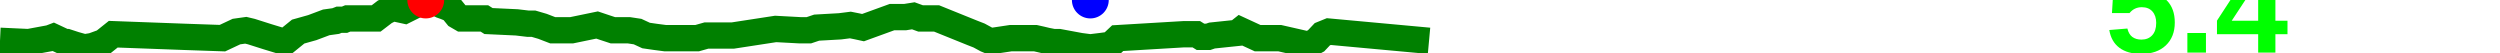
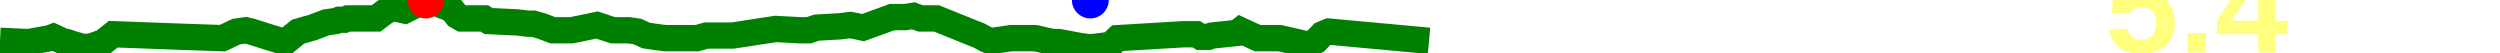
<svg xmlns="http://www.w3.org/2000/svg" baseProfile="full" height="20px" version="1.1" width="950px">
  <defs />
  <path d="M 0 15.5 L 10.865 16.0 L 18.984 14.5 L 20.29 14.0 L 24.553 16.0 L 25.431 16.0 L 28.502 17.0 L 32.055 18.0 L 35.139 17.5 L 39.285 16.0 L 43.038 13.0 L 70.166 14.0 L 84.523 14.5 L 89.844 12.0 L 93.398 11.5 L 95.49 12.0 L 101.792 14.0 L 108.372 16.0 L 113.304 12.0 L 118.651 10.5 L 123.976 8.5 L 127.566 8.0 L 128.849 7.5 L 129.705 7.5 L 130.925 7.5 L 132.141 7.0 L 133.205 7.0 L 134.483 7.0 L 135.79 7.0 L 138.26 7.0 L 142.946 7.0 L 146.219 4.5 L 149.211 3.0 L 151.5 3.5 L 153.779 4.0 L 161.784 0.0 L 164.859 0.5 L 166.775 1.5 L 167.766 2.0 L 169.173 2.5 L 171.651 3.5 L 173.678 6.0 L 175.401 7.0 L 177.598 7.0 L 184.055 7.0 L 185.642 8.0 L 196.362 8.5 L 200.565 9.0 L 202.713 9.0 L 206.133 10.0 L 210.033 11.5 L 212.657 11.5 L 215.493 11.5 L 217.222 11.5 L 226.886 9.5 L 229.867 10.5 L 232.901 11.5 L 235.907 11.5 L 238.963 11.5 L 242.272 12.0 L 245.515 13.5 L 248.97 14.0 L 252.767 14.5 L 257.135 14.5 L 261 14.5 L 264.921 14.5 L 268.443 13.5 L 272.375 13.5 L 276.466 13.5 L 278.483 13.5 L 294.742 11.0 L 304.01 11.5 L 305.434 11.5 L 307.371 11.5 L 310.337 10.5 L 319.203 10.0 L 323.137 9.5 L 325.653 10.0 L 327.95 10.5 L 338.958 6.5 L 341.146 6.5 L 343.931 6.5 L 347.062 6.0 L 349.808 7.0 L 352.772 7.0 L 355.89 7.0 L 369.509 12.5 L 372.067 13.5 L 374.826 15.0 L 376.042 15.5 L 377.446 15.5 L 384.104 14.5 L 393.434 14.5 L 395.668 15.0 L 397.754 15.5 L 400.302 16.0 L 402.424 16.0 L 410.502 17.5 L 414.326 18.0 L 418.435 17.5 L 422.074 17.0 L 424.726 14.5 L 449.926 13.0 L 453.003 13.0 L 454.584 13.0 L 456.194 14.0 L 459.109 14.0 L 460.569 13.5 L 470.132 12.5 L 471.395 11.5 L 477.892 14.5 L 486.288 14.5 L 497.286 17.0 L 500.127 15.5 L 502.488 13.0 L 504.954 12.0 L 543.032 15.5 L 543.032 15.5" fill="none" stroke="green" stroke-width="10" />
  <circle cx="161.784" cy="0" fill="red" r="7" stroke="none" />
  <circle cx="414.326" cy="0" fill="blue" r="7" stroke="none" />
-   <text fill="#00ff00" font-family="Arial" font-size="50px" font-weight="bold" stroke="none" x="800" y="20">5.4</text>
+   <text fill="#ffff7f" font-family="Arial" font-size="50px" font-weight="bold" stroke="none" x="800" y="20">5.4</text>
</svg>
